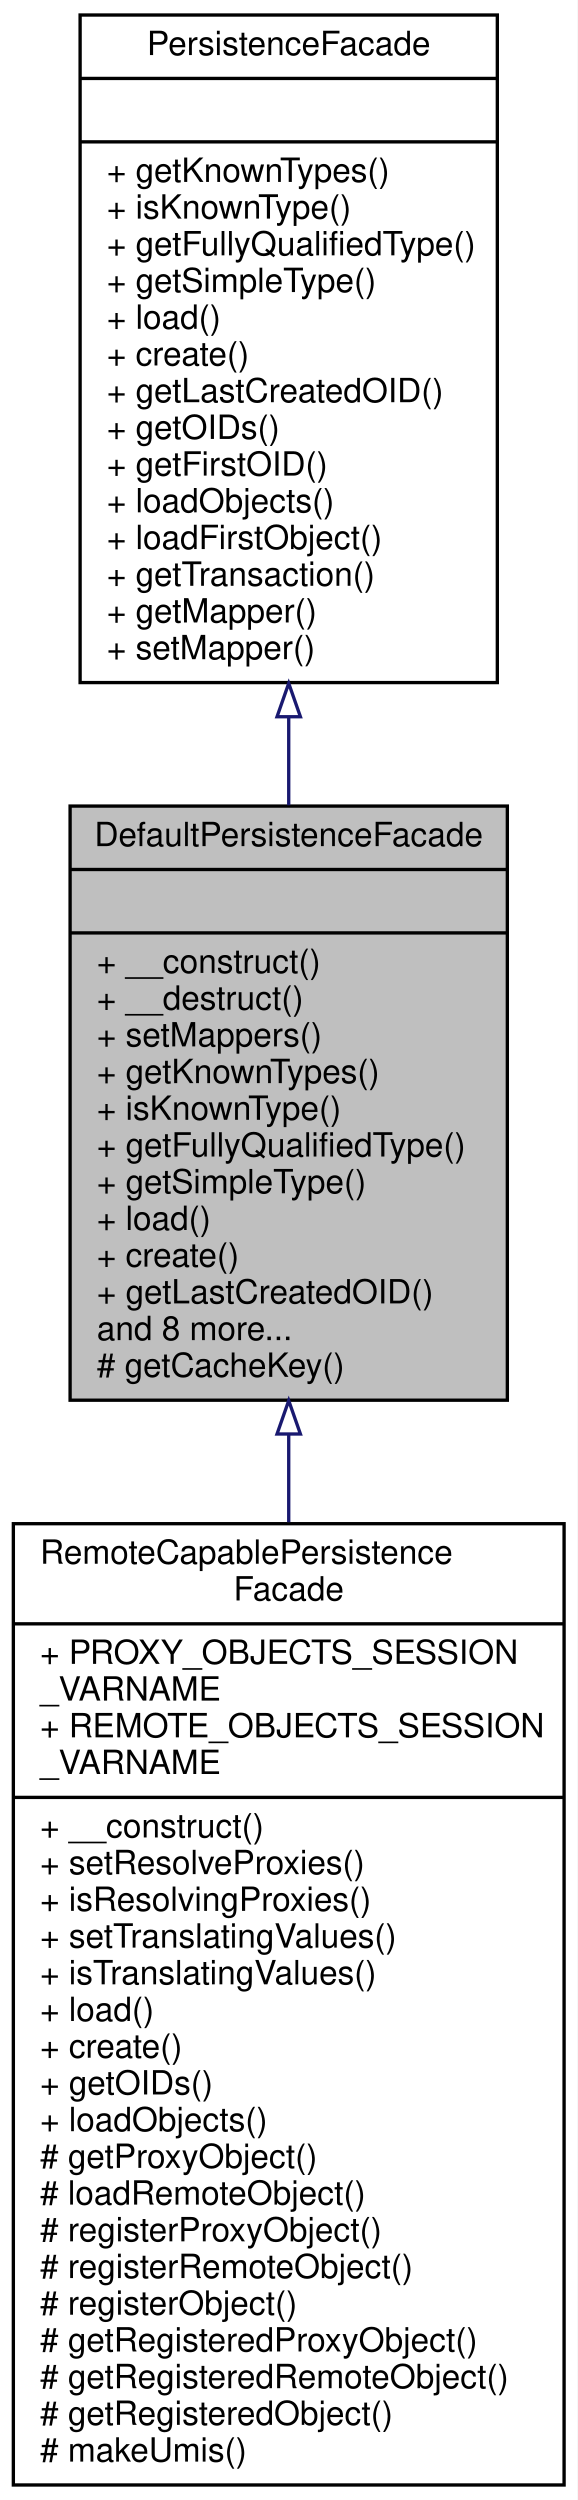
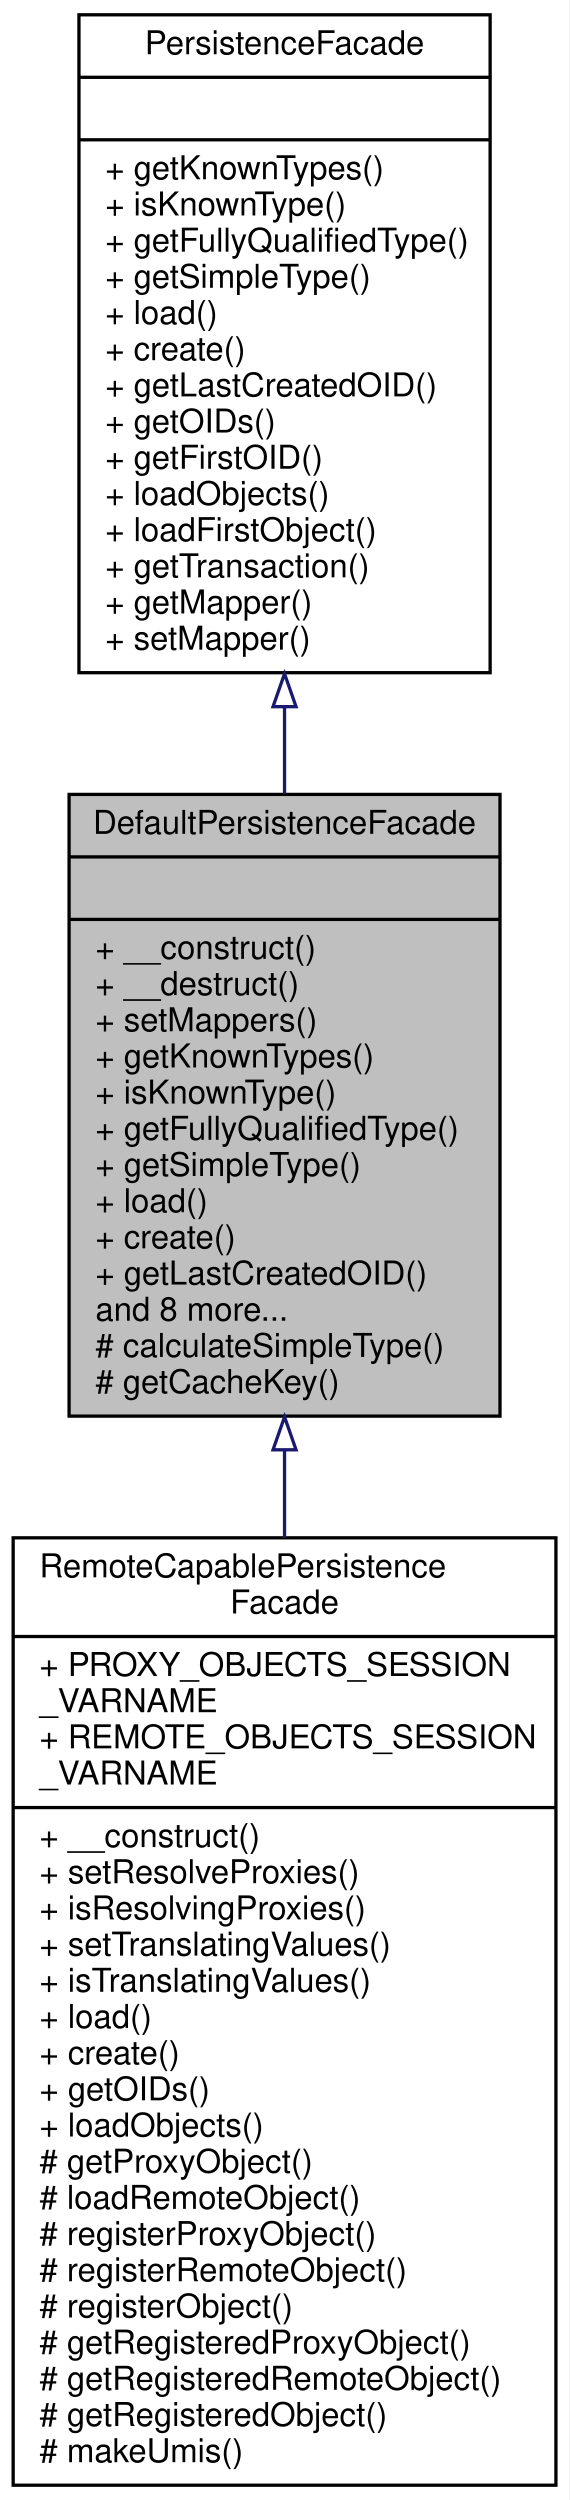
- <svg xmlns="http://www.w3.org/2000/svg" xmlns:xlink="http://www.w3.org/1999/xlink" width="173pt" height="749pt" viewBox="0.00 0.00 173.00 749.00">
-   <g id="graph0" class="graph" transform="scale(1 1) rotate(0) translate(4 745)">
-     <polygon fill="white" stroke="none" points="-4,4 -4,-745 169,-745 169,4 -4,4" />
+ <svg xmlns="http://www.w3.org/2000/svg" xmlns:xlink="http://www.w3.org/1999/xlink" width="173pt" height="760pt" viewBox="0.00 0.00 173.00 760.00">
+   <g id="graph0" class="graph" transform="scale(1 1) rotate(0) translate(4 756)">
+     <polygon fill="white" stroke="none" points="-4,4 -4,-756 169,-756 169,4 -4,4" />
    <g id="node1" class="node">
-       <polygon fill="#bfbfbf" stroke="black" points="17,-325.5 17,-503.5 148,-503.5 148,-325.5 17,-325.5" />
-       <text text-anchor="middle" x="82.5" y="-491.5" font-family="Helvetica,sans-Serif" font-size="10.00">DefaultPersistenceFacade</text>
-       <polyline fill="none" stroke="black" points="17,-484.5 148,-484.5 " />
-       <text text-anchor="middle" x="82.5" y="-472.5" font-family="Helvetica,sans-Serif" font-size="10.00"> </text>
-       <polyline fill="none" stroke="black" points="17,-465.5 148,-465.5 " />
-       <text text-anchor="start" x="25" y="-453.5" font-family="Helvetica,sans-Serif" font-size="10.00">+ __construct()</text>
-       <text text-anchor="start" x="25" y="-442.5" font-family="Helvetica,sans-Serif" font-size="10.00">+ __destruct()</text>
-       <text text-anchor="start" x="25" y="-431.5" font-family="Helvetica,sans-Serif" font-size="10.00">+ setMappers()</text>
-       <text text-anchor="start" x="25" y="-420.5" font-family="Helvetica,sans-Serif" font-size="10.00">+ getKnownTypes()</text>
-       <text text-anchor="start" x="25" y="-409.5" font-family="Helvetica,sans-Serif" font-size="10.00">+ isKnownType()</text>
-       <text text-anchor="start" x="25" y="-398.5" font-family="Helvetica,sans-Serif" font-size="10.00">+ getFullyQualifiedType()</text>
-       <text text-anchor="start" x="25" y="-387.5" font-family="Helvetica,sans-Serif" font-size="10.00">+ getSimpleType()</text>
-       <text text-anchor="start" x="25" y="-376.5" font-family="Helvetica,sans-Serif" font-size="10.00">+ load()</text>
-       <text text-anchor="start" x="25" y="-365.5" font-family="Helvetica,sans-Serif" font-size="10.00">+ create()</text>
-       <text text-anchor="start" x="25" y="-354.5" font-family="Helvetica,sans-Serif" font-size="10.00">+ getLastCreatedOID()</text>
-       <text text-anchor="start" x="25" y="-343.5" font-family="Helvetica,sans-Serif" font-size="10.00">and 8 more...</text>
+       <polygon fill="#bfbfbf" stroke="black" points="17,-325.5 17,-514.5 148,-514.5 148,-325.5 17,-325.5" />
+       <text text-anchor="middle" x="82.5" y="-502.5" font-family="Helvetica,sans-Serif" font-size="10.00">DefaultPersistenceFacade</text>
+       <polyline fill="none" stroke="black" points="17,-495.5 148,-495.5 " />
+       <text text-anchor="middle" x="82.5" y="-483.5" font-family="Helvetica,sans-Serif" font-size="10.00"> </text>
+       <polyline fill="none" stroke="black" points="17,-476.5 148,-476.5 " />
+       <text text-anchor="start" x="25" y="-464.5" font-family="Helvetica,sans-Serif" font-size="10.00">+ __construct()</text>
+       <text text-anchor="start" x="25" y="-453.5" font-family="Helvetica,sans-Serif" font-size="10.00">+ __destruct()</text>
+       <text text-anchor="start" x="25" y="-442.5" font-family="Helvetica,sans-Serif" font-size="10.00">+ setMappers()</text>
+       <text text-anchor="start" x="25" y="-431.5" font-family="Helvetica,sans-Serif" font-size="10.00">+ getKnownTypes()</text>
+       <text text-anchor="start" x="25" y="-420.5" font-family="Helvetica,sans-Serif" font-size="10.00">+ isKnownType()</text>
+       <text text-anchor="start" x="25" y="-409.5" font-family="Helvetica,sans-Serif" font-size="10.00">+ getFullyQualifiedType()</text>
+       <text text-anchor="start" x="25" y="-398.5" font-family="Helvetica,sans-Serif" font-size="10.00">+ getSimpleType()</text>
+       <text text-anchor="start" x="25" y="-387.5" font-family="Helvetica,sans-Serif" font-size="10.00">+ load()</text>
+       <text text-anchor="start" x="25" y="-376.5" font-family="Helvetica,sans-Serif" font-size="10.00">+ create()</text>
+       <text text-anchor="start" x="25" y="-365.5" font-family="Helvetica,sans-Serif" font-size="10.00">+ getLastCreatedOID()</text>
+       <text text-anchor="start" x="25" y="-354.5" font-family="Helvetica,sans-Serif" font-size="10.00">and 8 more...</text>
+       <text text-anchor="start" x="25" y="-343.5" font-family="Helvetica,sans-Serif" font-size="10.00"># calculateSimpleType()</text>
      <text text-anchor="start" x="25" y="-332.5" font-family="Helvetica,sans-Serif" font-size="10.00"># getCacheKey()</text>
    </g>
    <g id="node3" class="node">
      <g id="a_node3">
        <a xlink:href="classwcmf_1_1lib_1_1persistence_1_1impl_1_1_remote_capable_persistence_facade.html" target="_top" xlink:title="RemoteCapablePersistenceFacade delegates local persistence operations to the default PersistenceFacad...">
          <polygon fill="white" stroke="black" points="0,-0.5 0,-288.5 165,-288.5 165,-0.5 0,-0.5" />
          <text text-anchor="start" x="8" y="-276.5" font-family="Helvetica,sans-Serif" font-size="10.00">RemoteCapablePersistence</text>
          <text text-anchor="middle" x="82.5" y="-265.5" font-family="Helvetica,sans-Serif" font-size="10.00">Facade</text>
          <polyline fill="none" stroke="black" points="0,-258.5 165,-258.5 " />
          <text text-anchor="start" x="8" y="-246.5" font-family="Helvetica,sans-Serif" font-size="10.00">+ PROXY_OBJECTS_SESSION</text>
          <text text-anchor="start" x="8" y="-235.5" font-family="Helvetica,sans-Serif" font-size="10.00">_VARNAME</text>
          <text text-anchor="start" x="8" y="-224.5" font-family="Helvetica,sans-Serif" font-size="10.00">+ REMOTE_OBJECTS_SESSION</text>
          <text text-anchor="start" x="8" y="-213.5" font-family="Helvetica,sans-Serif" font-size="10.00">_VARNAME</text>
          <polyline fill="none" stroke="black" points="0,-206.5 165,-206.5 " />
          <text text-anchor="start" x="8" y="-194.5" font-family="Helvetica,sans-Serif" font-size="10.00">+ __construct()</text>
          <text text-anchor="start" x="8" y="-183.5" font-family="Helvetica,sans-Serif" font-size="10.00">+ setResolveProxies()</text>
          <text text-anchor="start" x="8" y="-172.5" font-family="Helvetica,sans-Serif" font-size="10.00">+ isResolvingProxies()</text>
          <text text-anchor="start" x="8" y="-161.5" font-family="Helvetica,sans-Serif" font-size="10.00">+ setTranslatingValues()</text>
          <text text-anchor="start" x="8" y="-150.5" font-family="Helvetica,sans-Serif" font-size="10.00">+ isTranslatingValues()</text>
          <text text-anchor="start" x="8" y="-139.5" font-family="Helvetica,sans-Serif" font-size="10.00">+ load()</text>
          <text text-anchor="start" x="8" y="-128.5" font-family="Helvetica,sans-Serif" font-size="10.00">+ create()</text>
          <text text-anchor="start" x="8" y="-117.5" font-family="Helvetica,sans-Serif" font-size="10.00">+ getOIDs()</text>
          <text text-anchor="start" x="8" y="-106.5" font-family="Helvetica,sans-Serif" font-size="10.00">+ loadObjects()</text>
          <text text-anchor="start" x="8" y="-95.5" font-family="Helvetica,sans-Serif" font-size="10.00"># getProxyObject()</text>
          <text text-anchor="start" x="8" y="-84.5" font-family="Helvetica,sans-Serif" font-size="10.00"># loadRemoteObject()</text>
          <text text-anchor="start" x="8" y="-73.5" font-family="Helvetica,sans-Serif" font-size="10.00"># registerProxyObject()</text>
          <text text-anchor="start" x="8" y="-62.5" font-family="Helvetica,sans-Serif" font-size="10.00"># registerRemoteObject()</text>
          <text text-anchor="start" x="8" y="-51.5" font-family="Helvetica,sans-Serif" font-size="10.00"># registerObject()</text>
          <text text-anchor="start" x="8" y="-40.5" font-family="Helvetica,sans-Serif" font-size="10.00"># getRegisteredProxyObject()</text>
          <text text-anchor="start" x="8" y="-29.5" font-family="Helvetica,sans-Serif" font-size="10.00"># getRegisteredRemoteObject()</text>
          <text text-anchor="start" x="8" y="-18.5" font-family="Helvetica,sans-Serif" font-size="10.00"># getRegisteredObject()</text>
          <text text-anchor="start" x="8" y="-7.5" font-family="Helvetica,sans-Serif" font-size="10.00"># makeUmis()</text>
        </a>
      </g>
    </g>
    <g id="edge2" class="edge">
-       <path fill="none" stroke="midnightblue" d="M82.5,-315.346C82.5,-306.711 82.5,-297.861 82.5,-288.956" />
-       <polygon fill="none" stroke="midnightblue" points="79,-315.376 82.5,-325.376 86,-315.376 79,-315.376" />
+       <path fill="none" stroke="midnightblue" d="M82.5,-315.107C82.5,-306.377 82.5,-297.457 82.5,-288.501" />
+       <polygon fill="none" stroke="midnightblue" points="79,-315.259 82.5,-325.259 86,-315.259 79,-315.259" />
    </g>
    <g id="node2" class="node">
      <g id="a_node2">
        <a xlink:href="interfacewcmf_1_1lib_1_1persistence_1_1_persistence_facade.html" target="_top" xlink:title="PersistenceFacade defines the interface for PersistenceFacade implementations. ">
-           <polygon fill="white" stroke="black" points="20,-540.5 20,-740.5 145,-740.5 145,-540.5 20,-540.5" />
-           <text text-anchor="middle" x="82.5" y="-728.5" font-family="Helvetica,sans-Serif" font-size="10.00">PersistenceFacade</text>
-           <polyline fill="none" stroke="black" points="20,-721.5 145,-721.5 " />
-           <text text-anchor="middle" x="82.5" y="-709.5" font-family="Helvetica,sans-Serif" font-size="10.00"> </text>
-           <polyline fill="none" stroke="black" points="20,-702.5 145,-702.5 " />
-           <text text-anchor="start" x="28" y="-690.5" font-family="Helvetica,sans-Serif" font-size="10.00">+ getKnownTypes()</text>
-           <text text-anchor="start" x="28" y="-679.5" font-family="Helvetica,sans-Serif" font-size="10.00">+ isKnownType()</text>
-           <text text-anchor="start" x="28" y="-668.5" font-family="Helvetica,sans-Serif" font-size="10.00">+ getFullyQualifiedType()</text>
-           <text text-anchor="start" x="28" y="-657.5" font-family="Helvetica,sans-Serif" font-size="10.00">+ getSimpleType()</text>
-           <text text-anchor="start" x="28" y="-646.5" font-family="Helvetica,sans-Serif" font-size="10.00">+ load()</text>
-           <text text-anchor="start" x="28" y="-635.5" font-family="Helvetica,sans-Serif" font-size="10.00">+ create()</text>
-           <text text-anchor="start" x="28" y="-624.5" font-family="Helvetica,sans-Serif" font-size="10.00">+ getLastCreatedOID()</text>
-           <text text-anchor="start" x="28" y="-613.5" font-family="Helvetica,sans-Serif" font-size="10.00">+ getOIDs()</text>
-           <text text-anchor="start" x="28" y="-602.5" font-family="Helvetica,sans-Serif" font-size="10.00">+ getFirstOID()</text>
-           <text text-anchor="start" x="28" y="-591.5" font-family="Helvetica,sans-Serif" font-size="10.00">+ loadObjects()</text>
-           <text text-anchor="start" x="28" y="-580.5" font-family="Helvetica,sans-Serif" font-size="10.00">+ loadFirstObject()</text>
-           <text text-anchor="start" x="28" y="-569.5" font-family="Helvetica,sans-Serif" font-size="10.00">+ getTransaction()</text>
-           <text text-anchor="start" x="28" y="-558.5" font-family="Helvetica,sans-Serif" font-size="10.00">+ getMapper()</text>
-           <text text-anchor="start" x="28" y="-547.5" font-family="Helvetica,sans-Serif" font-size="10.00">+ setMapper()</text>
+           <polygon fill="white" stroke="black" points="20,-551.5 20,-751.5 145,-751.5 145,-551.5 20,-551.5" />
+           <text text-anchor="middle" x="82.5" y="-739.5" font-family="Helvetica,sans-Serif" font-size="10.00">PersistenceFacade</text>
+           <polyline fill="none" stroke="black" points="20,-732.5 145,-732.5 " />
+           <text text-anchor="middle" x="82.5" y="-720.5" font-family="Helvetica,sans-Serif" font-size="10.00"> </text>
+           <polyline fill="none" stroke="black" points="20,-713.5 145,-713.5 " />
+           <text text-anchor="start" x="28" y="-701.5" font-family="Helvetica,sans-Serif" font-size="10.00">+ getKnownTypes()</text>
+           <text text-anchor="start" x="28" y="-690.5" font-family="Helvetica,sans-Serif" font-size="10.00">+ isKnownType()</text>
+           <text text-anchor="start" x="28" y="-679.5" font-family="Helvetica,sans-Serif" font-size="10.00">+ getFullyQualifiedType()</text>
+           <text text-anchor="start" x="28" y="-668.5" font-family="Helvetica,sans-Serif" font-size="10.00">+ getSimpleType()</text>
+           <text text-anchor="start" x="28" y="-657.5" font-family="Helvetica,sans-Serif" font-size="10.00">+ load()</text>
+           <text text-anchor="start" x="28" y="-646.5" font-family="Helvetica,sans-Serif" font-size="10.00">+ create()</text>
+           <text text-anchor="start" x="28" y="-635.5" font-family="Helvetica,sans-Serif" font-size="10.00">+ getLastCreatedOID()</text>
+           <text text-anchor="start" x="28" y="-624.5" font-family="Helvetica,sans-Serif" font-size="10.00">+ getOIDs()</text>
+           <text text-anchor="start" x="28" y="-613.5" font-family="Helvetica,sans-Serif" font-size="10.00">+ getFirstOID()</text>
+           <text text-anchor="start" x="28" y="-602.5" font-family="Helvetica,sans-Serif" font-size="10.00">+ loadObjects()</text>
+           <text text-anchor="start" x="28" y="-591.5" font-family="Helvetica,sans-Serif" font-size="10.00">+ loadFirstObject()</text>
+           <text text-anchor="start" x="28" y="-580.5" font-family="Helvetica,sans-Serif" font-size="10.00">+ getTransaction()</text>
+           <text text-anchor="start" x="28" y="-569.5" font-family="Helvetica,sans-Serif" font-size="10.00">+ getMapper()</text>
+           <text text-anchor="start" x="28" y="-558.5" font-family="Helvetica,sans-Serif" font-size="10.00">+ setMapper()</text>
        </a>
      </g>
    </g>
    <g id="edge1" class="edge">
-       <path fill="none" stroke="midnightblue" d="M82.5,-530.255C82.5,-521.363 82.5,-512.448 82.5,-503.734" />
-       <polygon fill="none" stroke="midnightblue" points="79,-530.272 82.5,-540.272 86,-530.272 79,-530.272" />
+       <path fill="none" stroke="midnightblue" d="M82.5,-540.908C82.5,-532.138 82.5,-523.328 82.5,-514.683" />
+       <polygon fill="none" stroke="midnightblue" points="79,-541.173 82.5,-551.173 86,-541.173 79,-541.173" />
    </g>
  </g>
</svg>
